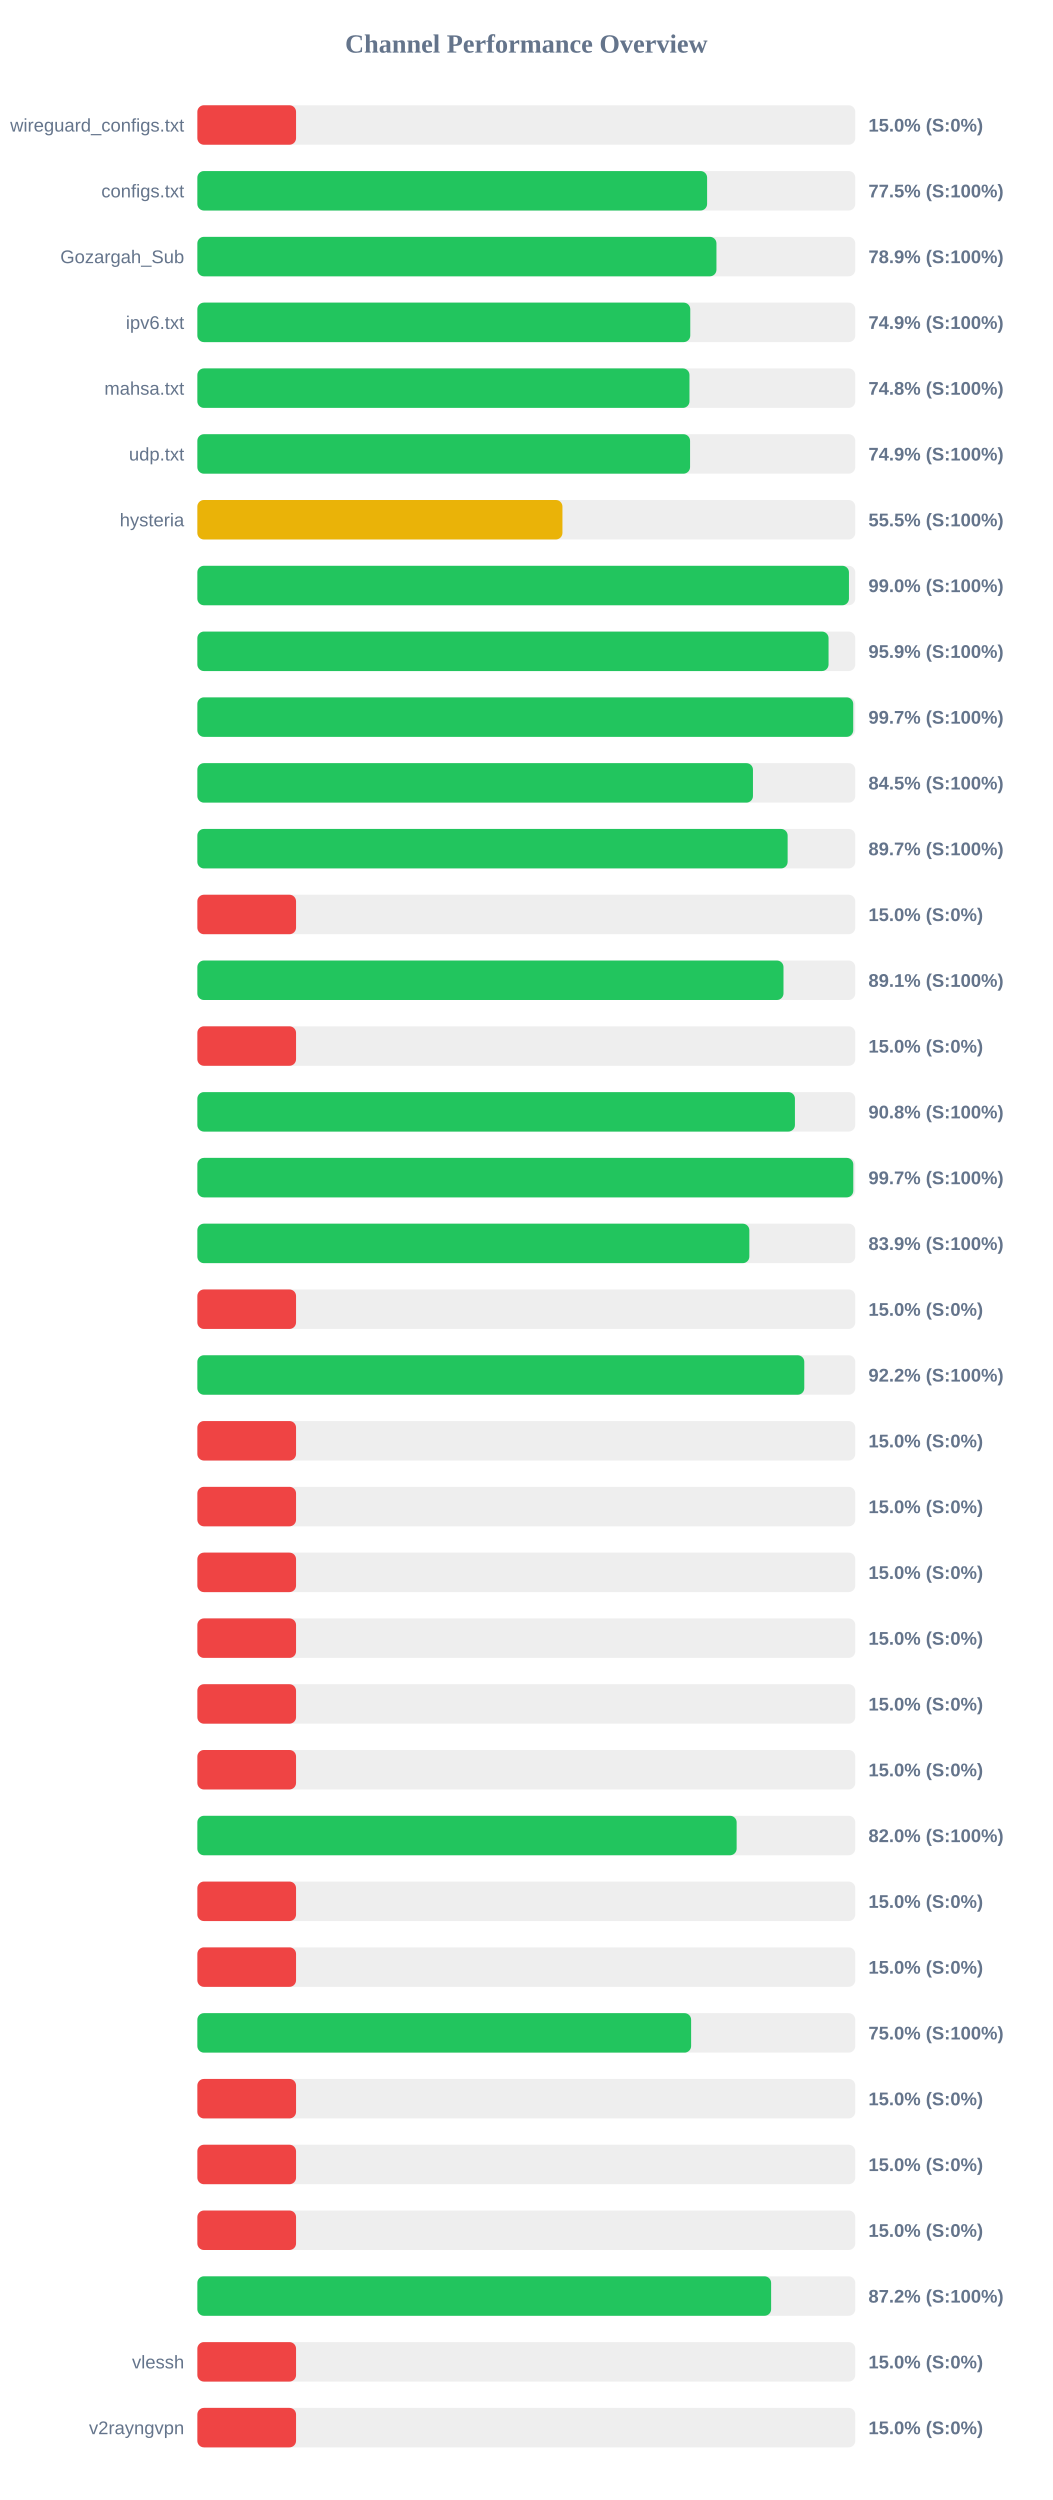
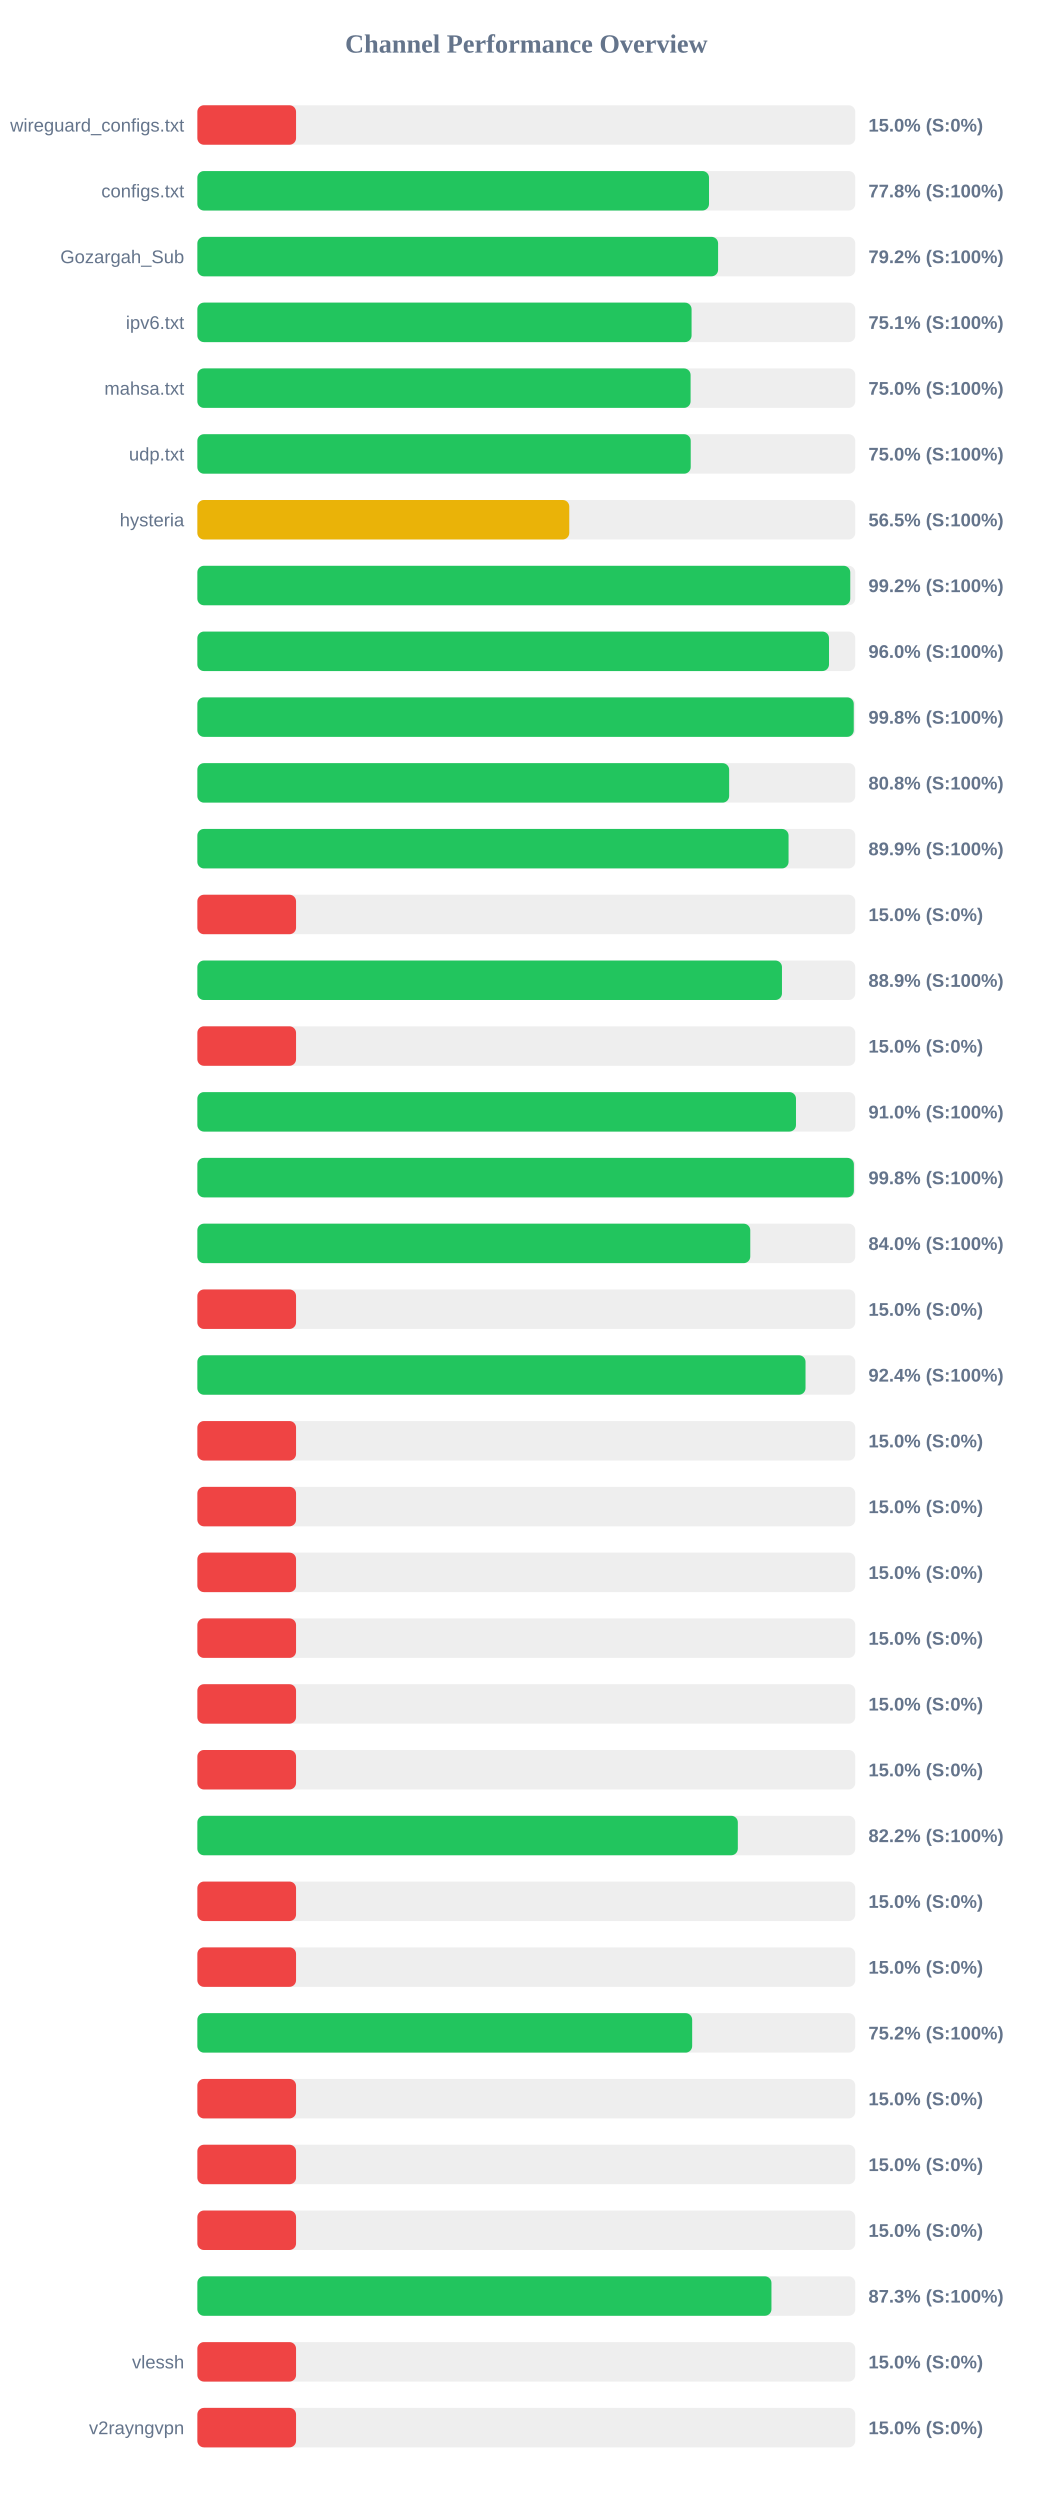
<svg xmlns="http://www.w3.org/2000/svg" width="800" height="1900" version="1.1">
  <style>
        .row { font: 14px Arial; fill: #64748b; }
        .score { font: bold 14px Arial; fill: #64748b; }
    </style>
  <text x="400" y="40" text-anchor="middle" font-size="20px" font-weight="bold" fill="#64748b">Channel Performance Overview</text>
  <rect x="150" y="80" width="500" height="30" fill="#eee" rx="5" />
  <rect x="150" y="80" width="75.0" height="30" fill="#ef4444" rx="5" />
  <text x="140" y="100" text-anchor="end" class="row">wireguard_configs.txt</text>
  <text x="660" y="100" text-anchor="start" class="score">15.0% (S:0%)</text>
  <rect x="150" y="130" width="500" height="30" fill="#eee" rx="5" />
-   <rect x="150" y="130" width="387.4" height="30" fill="#22c55e" rx="5" />
+   <rect x="150" y="130" width="388.85" height="30" fill="#22c55e" rx="5" />
  <text x="140" y="150" text-anchor="end" class="row">configs.txt</text>
-   <text x="660" y="150" text-anchor="start" class="score">77.5% (S:100%)</text>
+   <text x="660" y="150" text-anchor="start" class="score">77.8% (S:100%)</text>
  <rect x="150" y="180" width="500" height="30" fill="#eee" rx="5" />
-   <rect x="150" y="180" width="394.5" height="30" fill="#22c55e" rx="5" />
+   <rect x="150" y="180" width="395.75" height="30" fill="#22c55e" rx="5" />
  <text x="140" y="200" text-anchor="end" class="row">Gozargah_Sub</text>
-   <text x="660" y="200" text-anchor="start" class="score">78.9% (S:100%)</text>
+   <text x="660" y="200" text-anchor="start" class="score">79.2% (S:100%)</text>
  <rect x="150" y="230" width="500" height="30" fill="#eee" rx="5" />
-   <rect x="150" y="230" width="374.6" height="30" fill="#22c55e" rx="5" />
+   <rect x="150" y="230" width="375.6" height="30" fill="#22c55e" rx="5" />
  <text x="140" y="250" text-anchor="end" class="row">ipv6.txt</text>
-   <text x="660" y="250" text-anchor="start" class="score">74.9% (S:100%)</text>
+   <text x="660" y="250" text-anchor="start" class="score">75.1% (S:100%)</text>
  <rect x="150" y="280" width="500" height="30" fill="#eee" rx="5" />
-   <rect x="150" y="280" width="374.0" height="30" fill="#22c55e" rx="5" />
+   <rect x="150" y="280" width="374.85" height="30" fill="#22c55e" rx="5" />
  <text x="140" y="300" text-anchor="end" class="row">mahsa.txt</text>
-   <text x="660" y="300" text-anchor="start" class="score">74.8% (S:100%)</text>
+   <text x="660" y="300" text-anchor="start" class="score">75.0% (S:100%)</text>
  <rect x="150" y="330" width="500" height="30" fill="#eee" rx="5" />
-   <rect x="150" y="330" width="374.45" height="30" fill="#22c55e" rx="5" />
+   <rect x="150" y="330" width="374.95" height="30" fill="#22c55e" rx="5" />
  <text x="140" y="350" text-anchor="end" class="row">udp.txt</text>
-   <text x="660" y="350" text-anchor="start" class="score">74.9% (S:100%)</text>
+   <text x="660" y="350" text-anchor="start" class="score">75.0% (S:100%)</text>
  <rect x="150" y="380" width="500" height="30" fill="#eee" rx="5" />
-   <rect x="150" y="380" width="277.45" height="30" fill="#eab308" rx="5" />
+   <rect x="150" y="380" width="282.65" height="30" fill="#eab308" rx="5" />
  <text x="140" y="400" text-anchor="end" class="row">hysteria</text>
-   <text x="660" y="400" text-anchor="start" class="score">55.5% (S:100%)</text>
+   <text x="660" y="400" text-anchor="start" class="score">56.5% (S:100%)</text>
  <rect x="150" y="430" width="500" height="30" fill="#eee" rx="5" />
-   <rect x="150" y="430" width="495.2" height="30" fill="#22c55e" rx="5" />
+   <rect x="150" y="430" width="496.2" height="30" fill="#22c55e" rx="5" />
  <text x="140" y="450" text-anchor="end" class="row" />
-   <text x="660" y="450" text-anchor="start" class="score">99.0% (S:100%)</text>
+   <text x="660" y="450" text-anchor="start" class="score">99.2% (S:100%)</text>
  <rect x="150" y="480" width="500" height="30" fill="#eee" rx="5" />
-   <rect x="150" y="480" width="479.7" height="30" fill="#22c55e" rx="5" />
+   <rect x="150" y="480" width="480.05" height="30" fill="#22c55e" rx="5" />
  <text x="140" y="500" text-anchor="end" class="row" />
-   <text x="660" y="500" text-anchor="start" class="score">95.9% (S:100%)</text>
+   <text x="660" y="500" text-anchor="start" class="score">96.0% (S:100%)</text>
  <rect x="150" y="530" width="500" height="30" fill="#eee" rx="5" />
-   <rect x="150" y="530" width="498.45" height="30" fill="#22c55e" rx="5" />
+   <rect x="150" y="530" width="498.85" height="30" fill="#22c55e" rx="5" />
  <text x="140" y="550" text-anchor="end" class="row" />
-   <text x="660" y="550" text-anchor="start" class="score">99.7% (S:100%)</text>
+   <text x="660" y="550" text-anchor="start" class="score">99.8% (S:100%)</text>
  <rect x="150" y="580" width="500" height="30" fill="#eee" rx="5" />
-   <rect x="150" y="580" width="422.25" height="30" fill="#22c55e" rx="5" />
+   <rect x="150" y="580" width="404.15" height="30" fill="#22c55e" rx="5" />
  <text x="140" y="600" text-anchor="end" class="row" />
-   <text x="660" y="600" text-anchor="start" class="score">84.5% (S:100%)</text>
+   <text x="660" y="600" text-anchor="start" class="score">80.8% (S:100%)</text>
  <rect x="150" y="630" width="500" height="30" fill="#eee" rx="5" />
-   <rect x="150" y="630" width="448.6" height="30" fill="#22c55e" rx="5" />
+   <rect x="150" y="630" width="449.3" height="30" fill="#22c55e" rx="5" />
  <text x="140" y="650" text-anchor="end" class="row" />
-   <text x="660" y="650" text-anchor="start" class="score">89.7% (S:100%)</text>
+   <text x="660" y="650" text-anchor="start" class="score">89.9% (S:100%)</text>
  <rect x="150" y="680" width="500" height="30" fill="#eee" rx="5" />
  <rect x="150" y="680" width="75.0" height="30" fill="#ef4444" rx="5" />
  <text x="140" y="700" text-anchor="end" class="row" />
  <text x="660" y="700" text-anchor="start" class="score">15.0% (S:0%)</text>
  <rect x="150" y="730" width="500" height="30" fill="#eee" rx="5" />
-   <rect x="150" y="730" width="445.45" height="30" fill="#22c55e" rx="5" />
+   <rect x="150" y="730" width="444.3" height="30" fill="#22c55e" rx="5" />
  <text x="140" y="750" text-anchor="end" class="row" />
-   <text x="660" y="750" text-anchor="start" class="score">89.1% (S:100%)</text>
+   <text x="660" y="750" text-anchor="start" class="score">88.9% (S:100%)</text>
  <rect x="150" y="780" width="500" height="30" fill="#eee" rx="5" />
  <rect x="150" y="780" width="75.0" height="30" fill="#ef4444" rx="5" />
  <text x="140" y="800" text-anchor="end" class="row" />
  <text x="660" y="800" text-anchor="start" class="score">15.0% (S:0%)</text>
  <rect x="150" y="830" width="500" height="30" fill="#eee" rx="5" />
-   <rect x="150" y="830" width="454.15" height="30" fill="#22c55e" rx="5" />
+   <rect x="150" y="830" width="454.95" height="30" fill="#22c55e" rx="5" />
  <text x="140" y="850" text-anchor="end" class="row" />
-   <text x="660" y="850" text-anchor="start" class="score">90.8% (S:100%)</text>
+   <text x="660" y="850" text-anchor="start" class="score">91.0% (S:100%)</text>
  <rect x="150" y="880" width="500" height="30" fill="#eee" rx="5" />
-   <rect x="150" y="880" width="498.5" height="30" fill="#22c55e" rx="5" />
+   <rect x="150" y="880" width="498.95" height="30" fill="#22c55e" rx="5" />
  <text x="140" y="900" text-anchor="end" class="row" />
-   <text x="660" y="900" text-anchor="start" class="score">99.7% (S:100%)</text>
+   <text x="660" y="900" text-anchor="start" class="score">99.8% (S:100%)</text>
  <rect x="150" y="930" width="500" height="30" fill="#eee" rx="5" />
-   <rect x="150" y="930" width="419.5" height="30" fill="#22c55e" rx="5" />
+   <rect x="150" y="930" width="420.2" height="30" fill="#22c55e" rx="5" />
  <text x="140" y="950" text-anchor="end" class="row" />
-   <text x="660" y="950" text-anchor="start" class="score">83.9% (S:100%)</text>
+   <text x="660" y="950" text-anchor="start" class="score">84.0% (S:100%)</text>
  <rect x="150" y="980" width="500" height="30" fill="#eee" rx="5" />
  <rect x="150" y="980" width="75.0" height="30" fill="#ef4444" rx="5" />
  <text x="140" y="1000" text-anchor="end" class="row" />
  <text x="660" y="1000" text-anchor="start" class="score">15.0% (S:0%)</text>
  <rect x="150" y="1030" width="500" height="30" fill="#eee" rx="5" />
-   <rect x="150" y="1030" width="461.25" height="30" fill="#22c55e" rx="5" />
+   <rect x="150" y="1030" width="462.2" height="30" fill="#22c55e" rx="5" />
  <text x="140" y="1050" text-anchor="end" class="row" />
-   <text x="660" y="1050" text-anchor="start" class="score">92.2% (S:100%)</text>
+   <text x="660" y="1050" text-anchor="start" class="score">92.4% (S:100%)</text>
  <rect x="150" y="1080" width="500" height="30" fill="#eee" rx="5" />
  <rect x="150" y="1080" width="75.0" height="30" fill="#ef4444" rx="5" />
  <text x="140" y="1100" text-anchor="end" class="row" />
  <text x="660" y="1100" text-anchor="start" class="score">15.0% (S:0%)</text>
  <rect x="150" y="1130" width="500" height="30" fill="#eee" rx="5" />
  <rect x="150" y="1130" width="75.0" height="30" fill="#ef4444" rx="5" />
  <text x="140" y="1150" text-anchor="end" class="row" />
  <text x="660" y="1150" text-anchor="start" class="score">15.0% (S:0%)</text>
  <rect x="150" y="1180" width="500" height="30" fill="#eee" rx="5" />
  <rect x="150" y="1180" width="75.0" height="30" fill="#ef4444" rx="5" />
  <text x="140" y="1200" text-anchor="end" class="row" />
  <text x="660" y="1200" text-anchor="start" class="score">15.0% (S:0%)</text>
  <rect x="150" y="1230" width="500" height="30" fill="#eee" rx="5" />
  <rect x="150" y="1230" width="75.0" height="30" fill="#ef4444" rx="5" />
  <text x="140" y="1250" text-anchor="end" class="row" />
  <text x="660" y="1250" text-anchor="start" class="score">15.0% (S:0%)</text>
  <rect x="150" y="1280" width="500" height="30" fill="#eee" rx="5" />
  <rect x="150" y="1280" width="75.0" height="30" fill="#ef4444" rx="5" />
  <text x="140" y="1300" text-anchor="end" class="row" />
  <text x="660" y="1300" text-anchor="start" class="score">15.0% (S:0%)</text>
  <rect x="150" y="1330" width="500" height="30" fill="#eee" rx="5" />
  <rect x="150" y="1330" width="75.0" height="30" fill="#ef4444" rx="5" />
  <text x="140" y="1350" text-anchor="end" class="row" />
  <text x="660" y="1350" text-anchor="start" class="score">15.0% (S:0%)</text>
  <rect x="150" y="1380" width="500" height="30" fill="#eee" rx="5" />
-   <rect x="150" y="1380" width="409.85" height="30" fill="#22c55e" rx="5" />
+   <rect x="150" y="1380" width="410.75" height="30" fill="#22c55e" rx="5" />
  <text x="140" y="1400" text-anchor="end" class="row" />
-   <text x="660" y="1400" text-anchor="start" class="score">82.0% (S:100%)</text>
+   <text x="660" y="1400" text-anchor="start" class="score">82.2% (S:100%)</text>
  <rect x="150" y="1430" width="500" height="30" fill="#eee" rx="5" />
  <rect x="150" y="1430" width="75.0" height="30" fill="#ef4444" rx="5" />
  <text x="140" y="1450" text-anchor="end" class="row" />
  <text x="660" y="1450" text-anchor="start" class="score">15.0% (S:0%)</text>
  <rect x="150" y="1480" width="500" height="30" fill="#eee" rx="5" />
  <rect x="150" y="1480" width="75.0" height="30" fill="#ef4444" rx="5" />
  <text x="140" y="1500" text-anchor="end" class="row" />
  <text x="660" y="1500" text-anchor="start" class="score">15.0% (S:0%)</text>
  <rect x="150" y="1530" width="500" height="30" fill="#eee" rx="5" />
-   <rect x="150" y="1530" width="375.25" height="30" fill="#22c55e" rx="5" />
+   <rect x="150" y="1530" width="376.05" height="30" fill="#22c55e" rx="5" />
  <text x="140" y="1550" text-anchor="end" class="row" />
-   <text x="660" y="1550" text-anchor="start" class="score">75.0% (S:100%)</text>
+   <text x="660" y="1550" text-anchor="start" class="score">75.2% (S:100%)</text>
  <rect x="150" y="1580" width="500" height="30" fill="#eee" rx="5" />
  <rect x="150" y="1580" width="75.0" height="30" fill="#ef4444" rx="5" />
  <text x="140" y="1600" text-anchor="end" class="row" />
  <text x="660" y="1600" text-anchor="start" class="score">15.0% (S:0%)</text>
  <rect x="150" y="1630" width="500" height="30" fill="#eee" rx="5" />
  <rect x="150" y="1630" width="75.0" height="30" fill="#ef4444" rx="5" />
  <text x="140" y="1650" text-anchor="end" class="row" />
  <text x="660" y="1650" text-anchor="start" class="score">15.0% (S:0%)</text>
  <rect x="150" y="1680" width="500" height="30" fill="#eee" rx="5" />
  <rect x="150" y="1680" width="75.0" height="30" fill="#ef4444" rx="5" />
  <text x="140" y="1700" text-anchor="end" class="row" />
  <text x="660" y="1700" text-anchor="start" class="score">15.0% (S:0%)</text>
  <rect x="150" y="1730" width="500" height="30" fill="#eee" rx="5" />
-   <rect x="150" y="1730" width="436.05" height="30" fill="#22c55e" rx="5" />
+   <rect x="150" y="1730" width="436.3" height="30" fill="#22c55e" rx="5" />
  <text x="140" y="1750" text-anchor="end" class="row" />
-   <text x="660" y="1750" text-anchor="start" class="score">87.2% (S:100%)</text>
+   <text x="660" y="1750" text-anchor="start" class="score">87.3% (S:100%)</text>
  <rect x="150" y="1780" width="500" height="30" fill="#eee" rx="5" />
  <rect x="150" y="1780" width="75.0" height="30" fill="#ef4444" rx="5" />
  <text x="140" y="1800" text-anchor="end" class="row">vlessh</text>
  <text x="660" y="1800" text-anchor="start" class="score">15.0% (S:0%)</text>
  <rect x="150" y="1830" width="500" height="30" fill="#eee" rx="5" />
  <rect x="150" y="1830" width="75.0" height="30" fill="#ef4444" rx="5" />
  <text x="140" y="1850" text-anchor="end" class="row">v2rayngvpn</text>
  <text x="660" y="1850" text-anchor="start" class="score">15.0% (S:0%)</text>
</svg>
